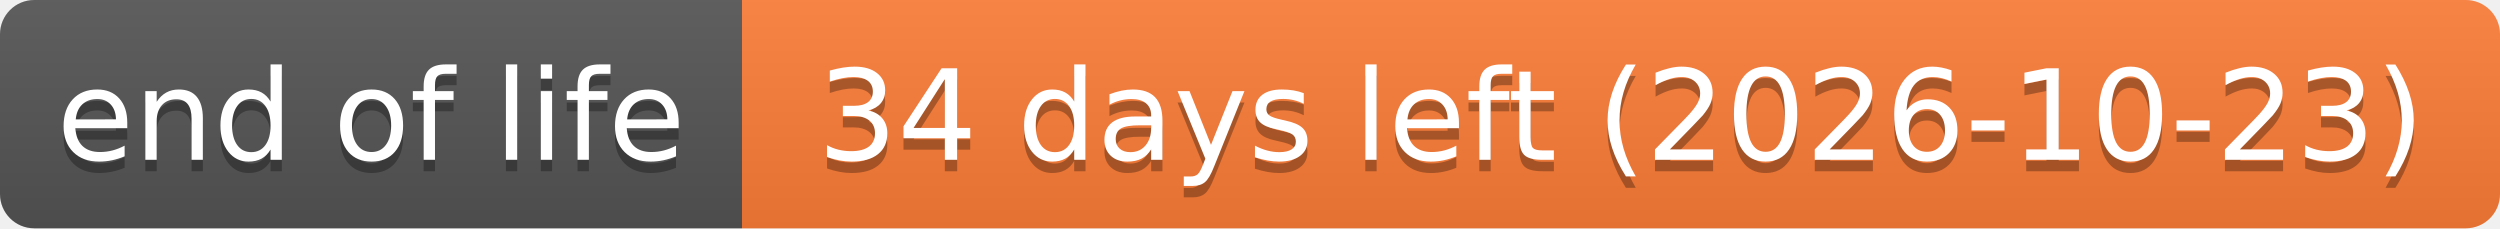
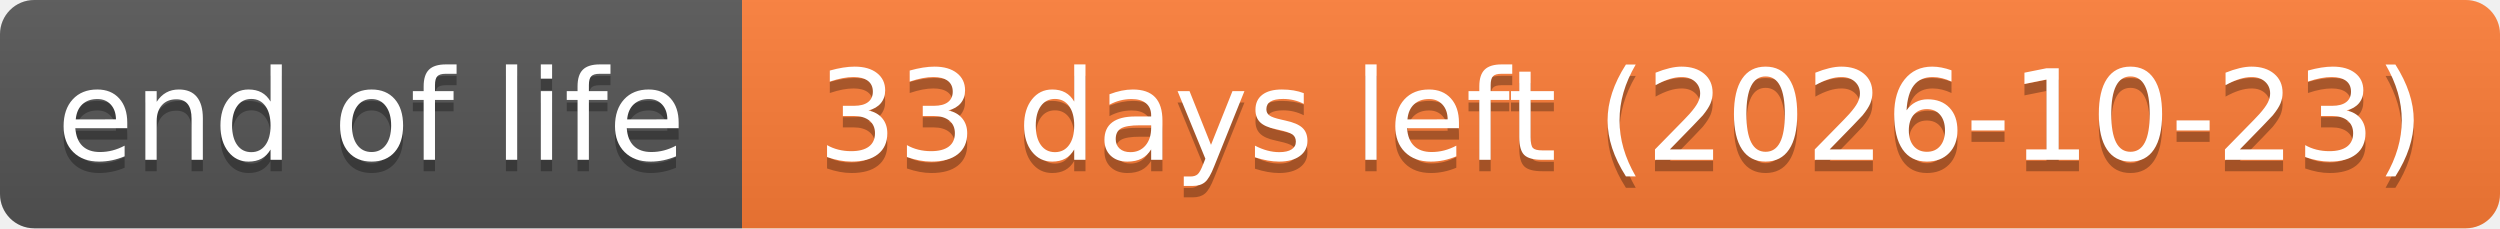
- <svg xmlns="http://www.w3.org/2000/svg" width="219" height="20" role="img" aria-label="end of life: 34 days left (2026-10-23)">
+ <svg xmlns="http://www.w3.org/2000/svg" width="219" height="20" role="img" aria-label="end of life: 33 days left (2026-10-23)">
  <linearGradient id="s" x2="0" y2="100%">
    <stop offset="0" stop-color="#bbb" stop-opacity=".1" />
    <stop offset="1" stop-opacity=".1" />
  </linearGradient>
  <clipPath id="r">
    <rect width="219" height="20" rx="3" fill="#fff" />
  </clipPath>
  <g clip-path="url(#r)">
    <rect width="65" height="20" fill="#555" />
    <rect x="65" width="154" height="20" fill="#fe7d37" />
    <rect width="219" height="20" fill="url(#s)" />
  </g>
  <g fill="#fff" text-anchor="middle" font-family="Verdana,Geneva,DejaVu Sans,sans-serif" text-rendering="geometricPrecision" font-size="110">
    <text aria-hidden="true" x="325" y="150" fill="#010101" fill-opacity=".3" transform="scale(.1)" textLength="551">end of life</text>
    <text x="325" y="140" transform="scale(.1)" textLength="551">end of life</text>
-     <text aria-hidden="true" x="1420" y="150" fill="#010101" fill-opacity=".3" transform="scale(.1)" textLength="1441">34 days left (2026-10-23)</text>
-     <text x="1420" y="140" transform="scale(.1)" textLength="1441">34 days left (2026-10-23)</text>
+     <text aria-hidden="true" x="1420" y="150" fill="#010101" fill-opacity=".3" transform="scale(.1)" textLength="1441">33 days left (2026-10-23)</text>
+     <text x="1420" y="140" transform="scale(.1)" textLength="1441">33 days left (2026-10-23)</text>
  </g>
</svg>
